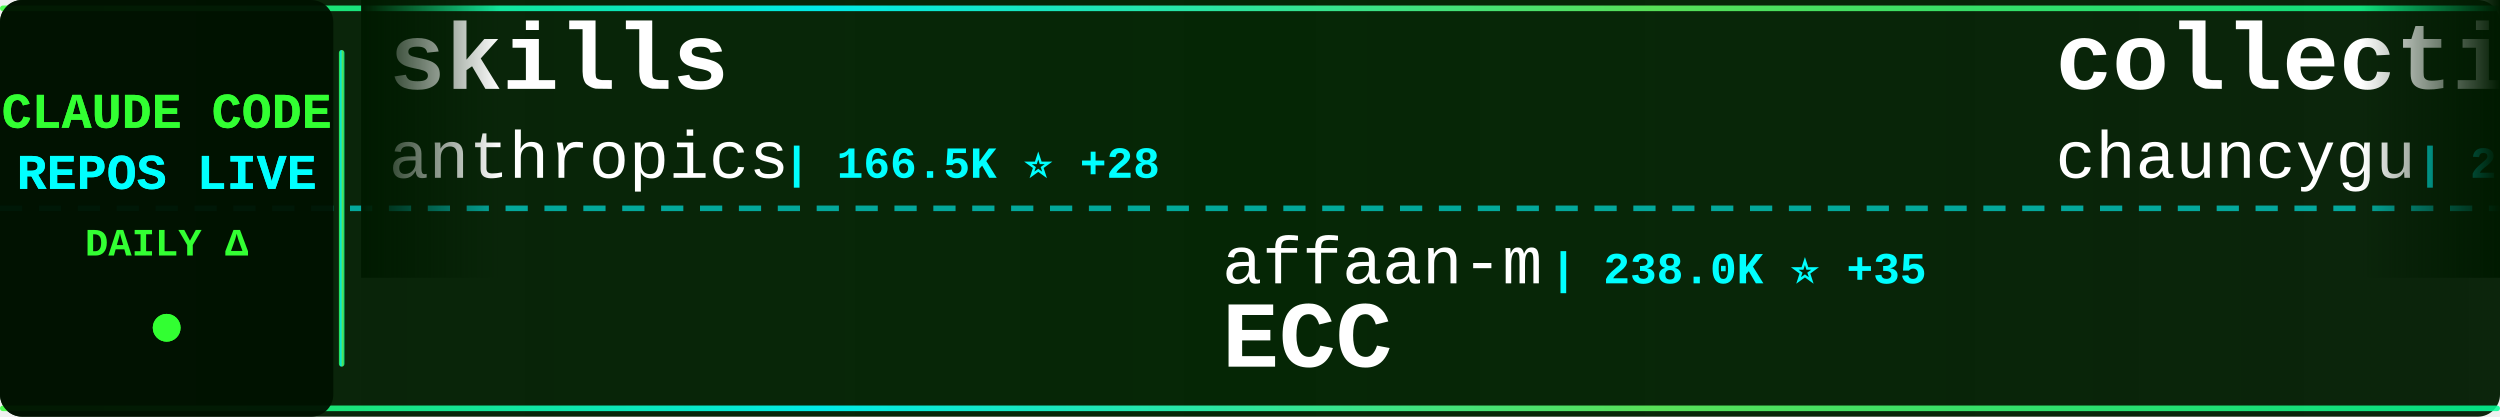
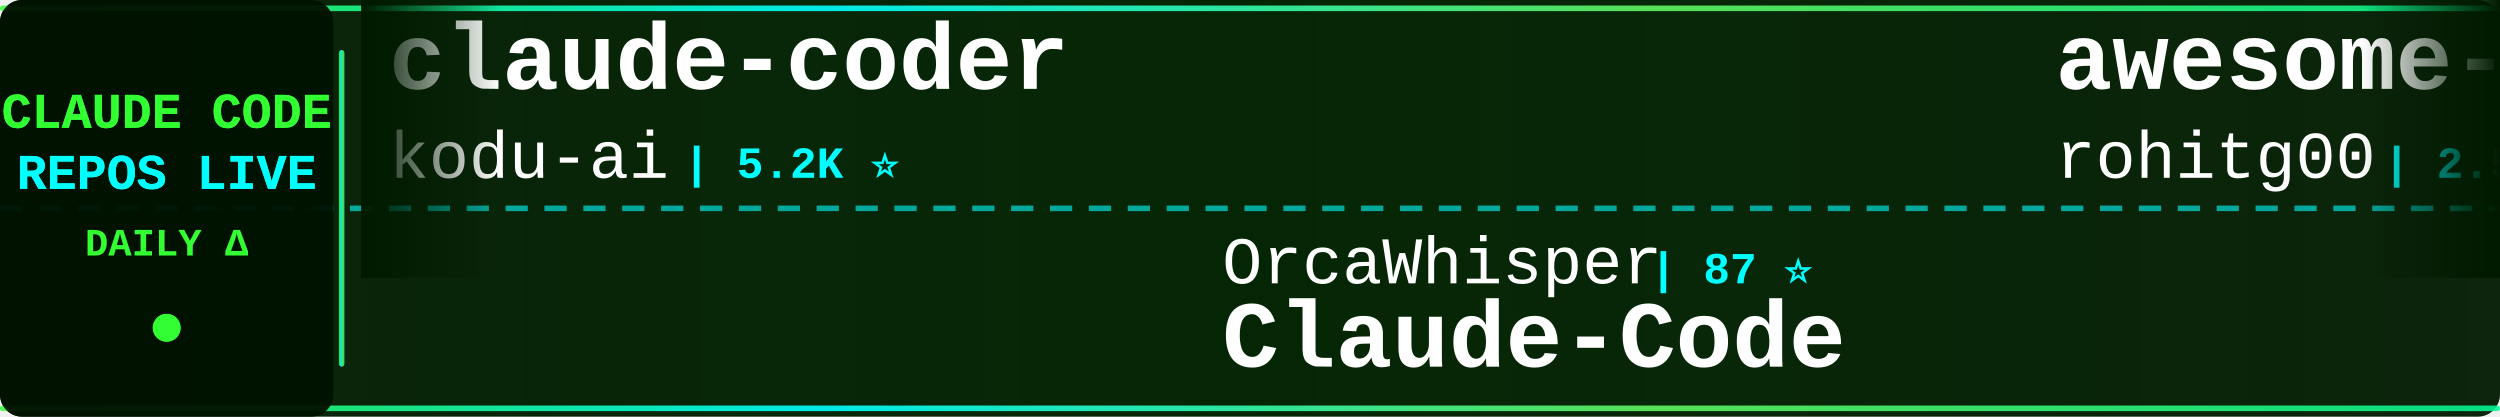
<svg xmlns="http://www.w3.org/2000/svg" width="900" height="150">
  <defs>
    <linearGradient id="tickerBg" x1="0%" y1="0%" x2="100%" y2="0%">
      <stop offset="0%" style="stop-color:#001a00;stop-opacity:0.95" />
      <stop offset="50%" style="stop-color:#002200;stop-opacity:0.98" />
      <stop offset="100%" style="stop-color:#001a00;stop-opacity:0.95" />
    </linearGradient>
    <linearGradient id="borderGrad" x1="0%" y1="0%" x2="100%" y2="0%">
      <stop offset="0%" style="stop-color:#33ff33;stop-opacity:0.85">
        <animate attributeName="stop-opacity" values="0.85;1;0.85" dur="2s" repeatCount="indefinite" />
      </stop>
      <stop offset="33%" style="stop-color:#00ffff;stop-opacity:0.9">
        <animate attributeName="stop-opacity" values="0.9;1;0.9" dur="2.2s" repeatCount="indefinite" />
      </stop>
      <stop offset="66%" style="stop-color:#66ff66;stop-opacity:0.85">
        <animate attributeName="stop-opacity" values="0.85;1;0.85" dur="1.8s" repeatCount="indefinite" />
      </stop>
      <stop offset="100%" style="stop-color:#00ff99;stop-opacity:0.85">
        <animate attributeName="stop-opacity" values="0.85;1;0.85" dur="2s" repeatCount="indefinite" />
      </stop>
    </linearGradient>
    <filter id="textGlow">
      <feGaussianBlur stdDeviation="0.1" result="coloredBlur" />
      <feMerge>
        <feMergeNode in="coloredBlur" />
        <feMergeNode in="SourceGraphic" />
      </feMerge>
    </filter>
    <filter id="metricGlow">
      <feGaussianBlur stdDeviation="0.2" result="coloredBlur" />
      <feMerge>
        <feMergeNode in="coloredBlur" />
        <feMergeNode in="SourceGraphic" />
      </feMerge>
    </filter>
    <linearGradient id="leftFade" x1="0%" y1="0%" x2="100%" y2="0%">
      <stop offset="0%" style="stop-color:#001a00;stop-opacity:1" />
      <stop offset="100%" style="stop-color:#001a00;stop-opacity:0" />
    </linearGradient>
    <linearGradient id="rightFade" x1="0%" y1="0%" x2="100%" y2="0%">
      <stop offset="0%" style="stop-color:#001a00;stop-opacity:0" />
      <stop offset="100%" style="stop-color:#001a00;stop-opacity:1" />
    </linearGradient>
  </defs>
  <rect width="900" height="150" fill="url(#tickerBg)" rx="8" />
  <rect x="0" y="2" width="900" height="2" fill="url(#borderGrad)" rx="1" />
  <rect x="0" y="146" width="900" height="2" fill="url(#borderGrad)" rx="1" />
  <line x1="0" y1="75" x2="900" y2="75" stroke="#00ffff" stroke-width="2" stroke-dasharray="8 6" opacity="0.6" />
  <rect x="0" y="0" width="120" height="150" fill="#001100" opacity="0.95" rx="8" />
  <text x="60" y="46" font-family="'Courier New', monospace" font-size="18" font-weight="bold" fill="#33ff33" text-anchor="middle" filter="url(#textGlow)">
    CLAUDE CODE
  </text>
  <text x="60" y="68" font-family="'Courier New', monospace" font-size="18" font-weight="bold" fill="#00ffff" text-anchor="middle" filter="url(#textGlow)">
    REPOS LIVE
  </text>
  <text x="60" y="92" font-family="'Courier New', monospace" font-size="14" font-weight="bold" fill="#33ff33" text-anchor="middle">
    DAILY Δ
  </text>
  <circle cx="60" cy="118" r="5" fill="#33ff33" filter="url(#metricGlow)">
    <animate attributeName="r" values="4;6;4" dur="1.5s" repeatCount="indefinite" />
    <animate attributeName="opacity" values="0.6;1;0.6" dur="1.5s" repeatCount="indefinite" />
  </circle>
  <rect x="122" y="18" width="2" height="114" fill="url(#borderGrad)" rx="1" />
  <clipPath id="tickerClip">
    <rect x="130" y="0" width="770" height="150" />
  </clipPath>
  <g clip-path="url(#tickerClip)">
    <g id="tickerItems">
      <animateTransform attributeName="transform" attributeType="XML" type="translate" from="0 0" to="-3000 0" dur="54s" repeatCount="indefinite" />
      <g transform="translate(0, 0)">
-         <text x="140" y="32" font-family="'Courier New', monospace" font-size="34" font-weight="bold" fill="#ffffff">skills</text>
-         <text x="140" y="64" font-family="'Courier New', monospace" font-size="24" font-weight="normal" fill="#ffffff" opacity="1.0">anthropics</text>
-         <text x="282" y="64" font-family="'Courier New', monospace" font-size="16" font-weight="bold" fill="#00ffff"> | 166.5K ⭐ +28</text>
+         <text x="140" y="32" font-family="'Courier New', monospace" font-size="34" font-weight="bold" fill="#ffffff">claude-coder</text>
+         <text x="140" y="64" font-family="'Courier New', monospace" font-size="24" font-weight="normal" fill="#ffffff" opacity="1.0">kodu-ai</text>
+         <text x="246" y="64" font-family="'Courier New', monospace" font-size="16" font-weight="bold" fill="#00ffff"> | 5.2K ⭐</text>
      </g>
      <g transform="translate(300, 0)">
-         <text x="140" y="102" font-family="'Courier New', monospace" font-size="24" font-weight="normal" fill="#ffffff" opacity="1.0">affaan-m</text>
-         <text x="258" y="102" font-family="'Courier New', monospace" font-size="16" font-weight="bold" fill="#00ffff"> | 238.0K ⭐ +35</text>
-         <text x="140" y="132" font-family="'Courier New', monospace" font-size="34" font-weight="bold" fill="#ffffff">ECC</text>
+         <text x="140" y="102" font-family="'Courier New', monospace" font-size="24" font-weight="normal" fill="#ffffff" opacity="1.0">OrcaWhisper</text>
+         <text x="294" y="102" font-family="'Courier New', monospace" font-size="16" font-weight="bold" fill="#00ffff"> | 87 ⭐</text>
+         <text x="140" y="132" font-family="'Courier New', monospace" font-size="34" font-weight="bold" fill="#ffffff">Claude-Code</text>
      </g>
      <g transform="translate(600, 0)">
-         <text x="140" y="32" font-family="'Courier New', monospace" font-size="34" font-weight="bold" fill="#ffffff">collection-claude-code-s...</text>
-         <text x="140" y="64" font-family="'Courier New', monospace" font-size="24" font-weight="normal" fill="#ffffff" opacity="1.0">chauncygu</text>
-         <text x="270" y="64" font-family="'Courier New', monospace" font-size="16" font-weight="bold" fill="#00ffff"> | 2.8K ⭐ +1</text>
+         <text x="140" y="32" font-family="'Courier New', monospace" font-size="34" font-weight="bold" fill="#ffffff">awesome-claude-code-tool...</text>
+         <text x="140" y="64" font-family="'Courier New', monospace" font-size="24" font-weight="normal" fill="#ffffff" opacity="1.0">rohitg00</text>
+         <text x="258" y="64" font-family="'Courier New', monospace" font-size="16" font-weight="bold" fill="#00ffff"> | 2.5K ⭐</text>
      </g>
      <g transform="translate(900, 0)">
-         <text x="140" y="102" font-family="'Courier New', monospace" font-size="24" font-weight="normal" fill="#ffffff" opacity="1.0">repowise-dev</text>
-         <text x="306" y="102" font-family="'Courier New', monospace" font-size="16" font-weight="bold" fill="#00ffff"> | 1.2K ⭐</text>
-         <text x="140" y="132" font-family="'Courier New', monospace" font-size="34" font-weight="bold" fill="#ffffff">claude-code-prompts</text>
+         <text x="140" y="102" font-family="'Courier New', monospace" font-size="24" font-weight="normal" fill="#ffffff" opacity="1.0">1rgs</text>
+         <text x="210" y="102" font-family="'Courier New', monospace" font-size="16" font-weight="bold" fill="#00ffff"> | 3.7K ⭐</text>
+         <text x="140" y="132" font-family="'Courier New', monospace" font-size="34" font-weight="bold" fill="#ffffff">claude-code-proxy</text>
      </g>
      <g transform="translate(1200, 0)">
-         <text x="140" y="32" font-family="'Courier New', monospace" font-size="34" font-weight="bold" fill="#ffffff">edmunds-claude-code</text>
-         <text x="140" y="64" font-family="'Courier New', monospace" font-size="24" font-weight="normal" fill="#ffffff" opacity="1.0">edmund-io</text>
-         <text x="270" y="64" font-family="'Courier New', monospace" font-size="16" font-weight="bold" fill="#00ffff"> | 1.5K ⭐</text>
+         <text x="140" y="32" font-family="'Courier New', monospace" font-size="34" font-weight="bold" fill="#ffffff">claude-code-telegram</text>
+         <text x="140" y="64" font-family="'Courier New', monospace" font-size="24" font-weight="normal" fill="#ffffff" opacity="1.0">RichardAtCT</text>
+         <text x="294" y="64" font-family="'Courier New', monospace" font-size="16" font-weight="bold" fill="#00ffff"> | 2.7K ⭐</text>
      </g>
      <g transform="translate(1500, 0)">
-         <text x="140" y="102" font-family="'Courier New', monospace" font-size="24" font-weight="normal" fill="#ffffff" opacity="1.0">sugyan</text>
-         <text x="234" y="102" font-family="'Courier New', monospace" font-size="16" font-weight="bold" fill="#00ffff"> | 1.1K ⭐</text>
-         <text x="140" y="132" font-family="'Courier New', monospace" font-size="34" font-weight="bold" fill="#ffffff">claude-code-webui</text>
+         <text x="140" y="102" font-family="'Courier New', monospace" font-size="24" font-weight="normal" fill="#ffffff" opacity="1.0">777genius</text>
+         <text x="270" y="102" font-family="'Courier New', monospace" font-size="16" font-weight="bold" fill="#00ffff"> | 925 ⭐</text>
+         <text x="140" y="132" font-family="'Courier New', monospace" font-size="34" font-weight="bold" fill="#ffffff">claude-code-source-code</text>
      </g>
      <g transform="translate(1800, 0)">
-         <text x="140" y="32" font-family="'Courier New', monospace" font-size="34" font-weight="bold" fill="#ffffff">ClaudeCodeAgents</text>
-         <text x="140" y="64" font-family="'Courier New', monospace" font-size="24" font-weight="normal" fill="#ffffff" opacity="1.0">darcyegb</text>
-         <text x="258" y="64" font-family="'Courier New', monospace" font-size="16" font-weight="bold" fill="#00ffff"> | 755 ⭐</text>
+         <text x="140" y="32" font-family="'Courier New', monospace" font-size="34" font-weight="bold" fill="#ffffff">claude-code-source</text>
+         <text x="140" y="64" font-family="'Courier New', monospace" font-size="24" font-weight="normal" fill="#ffffff" opacity="1.0">hangsman</text>
+         <text x="258" y="64" font-family="'Courier New', monospace" font-size="16" font-weight="bold" fill="#00ffff"> | 790 ⭐</text>
      </g>
      <g transform="translate(2100, 0)">
-         <text x="140" y="102" font-family="'Courier New', monospace" font-size="24" font-weight="normal" fill="#ffffff" opacity="1.0">anthropics</text>
-         <text x="282" y="102" font-family="'Courier New', monospace" font-size="16" font-weight="bold" fill="#00ffff"> | 5.8K ⭐</text>
-         <text x="140" y="132" font-family="'Courier New', monospace" font-size="34" font-weight="bold" fill="#ffffff">claude-code-security-rev...</text>
+         <text x="140" y="102" font-family="'Courier New', monospace" font-size="24" font-weight="normal" fill="#ffffff" opacity="1.0">luyao618</text>
+         <text x="258" y="102" font-family="'Courier New', monospace" font-size="16" font-weight="bold" fill="#00ffff"> | 1.6K ⭐</text>
+         <text x="140" y="132" font-family="'Courier New', monospace" font-size="34" font-weight="bold" fill="#ffffff">Claude-Code-Source-Study</text>
      </g>
      <g transform="translate(2400, 0)">
-         <text x="140" y="32" font-family="'Courier New', monospace" font-size="34" font-weight="bold" fill="#ffffff">claude-code-tips</text>
-         <text x="140" y="64" font-family="'Courier New', monospace" font-size="24" font-weight="normal" fill="#ffffff" opacity="1.0">ykdojo</text>
-         <text x="234" y="64" font-family="'Courier New', monospace" font-size="16" font-weight="bold" fill="#00ffff"> | 9.6K ⭐ +3</text>
+         <text x="140" y="32" font-family="'Courier New', monospace" font-size="34" font-weight="bold" fill="#ffffff">claude-code-video-toolki...</text>
+         <text x="140" y="64" font-family="'Courier New', monospace" font-size="24" font-weight="normal" fill="#ffffff" opacity="1.0">digitalsamba</text>
+         <text x="306" y="64" font-family="'Courier New', monospace" font-size="16" font-weight="bold" fill="#00ffff"> | 1.9K ⭐</text>
      </g>
      <g transform="translate(2700, 0)">
-         <text x="140" y="102" font-family="'Courier New', monospace" font-size="24" font-weight="normal" fill="#ffffff" opacity="1.0">lorryjovens-hub</text>
-         <text x="342" y="102" font-family="'Courier New', monospace" font-size="16" font-weight="bold" fill="#00ffff"> | 1.7K ⭐</text>
-         <text x="140" y="132" font-family="'Courier New', monospace" font-size="34" font-weight="bold" fill="#ffffff">claude-code-rust</text>
+         <text x="140" y="102" font-family="'Courier New', monospace" font-size="24" font-weight="normal" fill="#ffffff" opacity="1.0">alejandrobalderas</text>
+         <text x="366" y="102" font-family="'Courier New', monospace" font-size="16" font-weight="bold" fill="#00ffff"> | 2.7K ⭐</text>
+         <text x="140" y="132" font-family="'Courier New', monospace" font-size="34" font-weight="bold" fill="#ffffff">claude-code-from-source</text>
      </g>
      <g transform="translate(3000, 0)">
-         <text x="140" y="32" font-family="'Courier New', monospace" font-size="34" font-weight="bold" fill="#ffffff">skills</text>
-         <text x="140" y="64" font-family="'Courier New', monospace" font-size="24" font-weight="normal" fill="#ffffff" opacity="1.0">anthropics</text>
-         <text x="282" y="64" font-family="'Courier New', monospace" font-size="16" font-weight="bold" fill="#00ffff"> | 166.5K ⭐ +28</text>
+         <text x="140" y="32" font-family="'Courier New', monospace" font-size="34" font-weight="bold" fill="#ffffff">claude-coder</text>
+         <text x="140" y="64" font-family="'Courier New', monospace" font-size="24" font-weight="normal" fill="#ffffff" opacity="1.0">kodu-ai</text>
+         <text x="246" y="64" font-family="'Courier New', monospace" font-size="16" font-weight="bold" fill="#00ffff"> | 5.2K ⭐</text>
      </g>
      <g transform="translate(3300, 0)">
-         <text x="140" y="102" font-family="'Courier New', monospace" font-size="24" font-weight="normal" fill="#ffffff" opacity="1.0">affaan-m</text>
-         <text x="258" y="102" font-family="'Courier New', monospace" font-size="16" font-weight="bold" fill="#00ffff"> | 238.0K ⭐ +35</text>
-         <text x="140" y="132" font-family="'Courier New', monospace" font-size="34" font-weight="bold" fill="#ffffff">ECC</text>
+         <text x="140" y="102" font-family="'Courier New', monospace" font-size="24" font-weight="normal" fill="#ffffff" opacity="1.0">OrcaWhisper</text>
+         <text x="294" y="102" font-family="'Courier New', monospace" font-size="16" font-weight="bold" fill="#00ffff"> | 87 ⭐</text>
+         <text x="140" y="132" font-family="'Courier New', monospace" font-size="34" font-weight="bold" fill="#ffffff">Claude-Code</text>
      </g>
      <g transform="translate(3600, 0)">
-         <text x="140" y="32" font-family="'Courier New', monospace" font-size="34" font-weight="bold" fill="#ffffff">collection-claude-code-s...</text>
-         <text x="140" y="64" font-family="'Courier New', monospace" font-size="24" font-weight="normal" fill="#ffffff" opacity="1.0">chauncygu</text>
-         <text x="270" y="64" font-family="'Courier New', monospace" font-size="16" font-weight="bold" fill="#00ffff"> | 2.8K ⭐ +1</text>
+         <text x="140" y="32" font-family="'Courier New', monospace" font-size="34" font-weight="bold" fill="#ffffff">awesome-claude-code-tool...</text>
+         <text x="140" y="64" font-family="'Courier New', monospace" font-size="24" font-weight="normal" fill="#ffffff" opacity="1.0">rohitg00</text>
+         <text x="258" y="64" font-family="'Courier New', monospace" font-size="16" font-weight="bold" fill="#00ffff"> | 2.5K ⭐</text>
      </g>
      <g transform="translate(3900, 0)">
-         <text x="140" y="102" font-family="'Courier New', monospace" font-size="24" font-weight="normal" fill="#ffffff" opacity="1.0">repowise-dev</text>
-         <text x="306" y="102" font-family="'Courier New', monospace" font-size="16" font-weight="bold" fill="#00ffff"> | 1.2K ⭐</text>
-         <text x="140" y="132" font-family="'Courier New', monospace" font-size="34" font-weight="bold" fill="#ffffff">claude-code-prompts</text>
+         <text x="140" y="102" font-family="'Courier New', monospace" font-size="24" font-weight="normal" fill="#ffffff" opacity="1.0">1rgs</text>
+         <text x="210" y="102" font-family="'Courier New', monospace" font-size="16" font-weight="bold" fill="#00ffff"> | 3.7K ⭐</text>
+         <text x="140" y="132" font-family="'Courier New', monospace" font-size="34" font-weight="bold" fill="#ffffff">claude-code-proxy</text>
      </g>
    </g>
  </g>
  <rect x="130" y="0" width="50" height="100" fill="url(#leftFade)" />
  <rect x="850" y="0" width="50" height="100" fill="url(#rightFade)" />
</svg>
